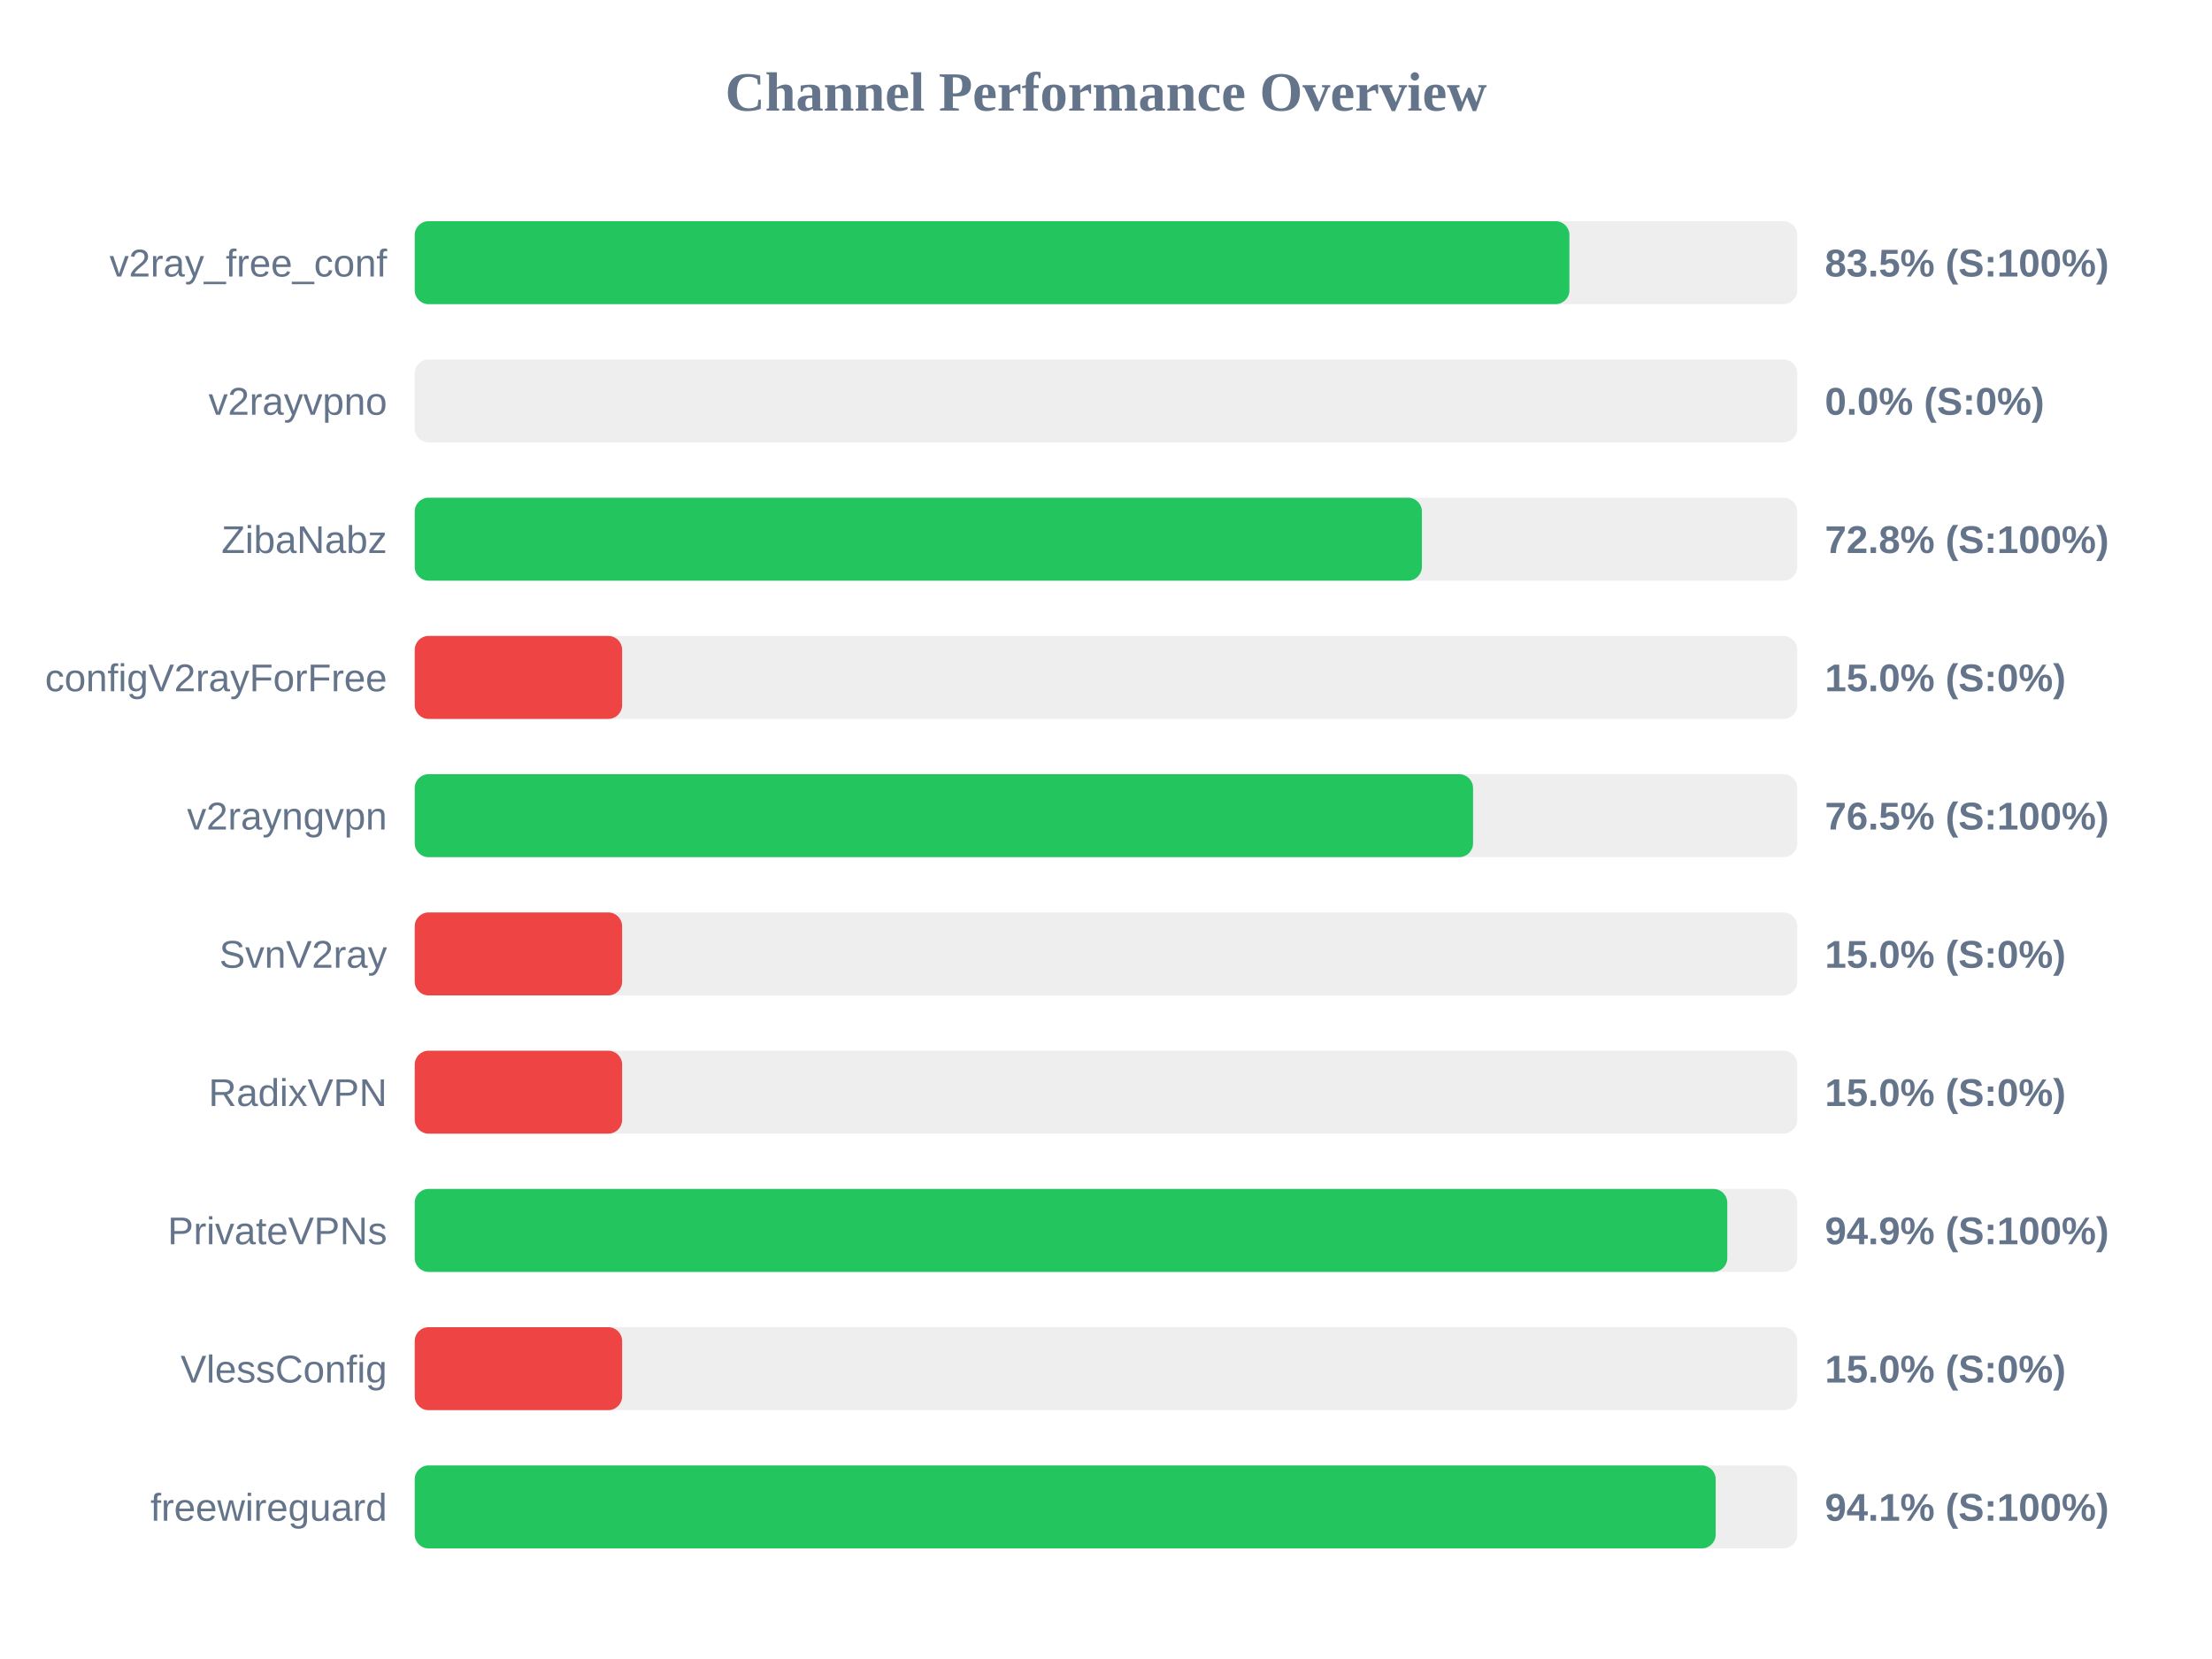
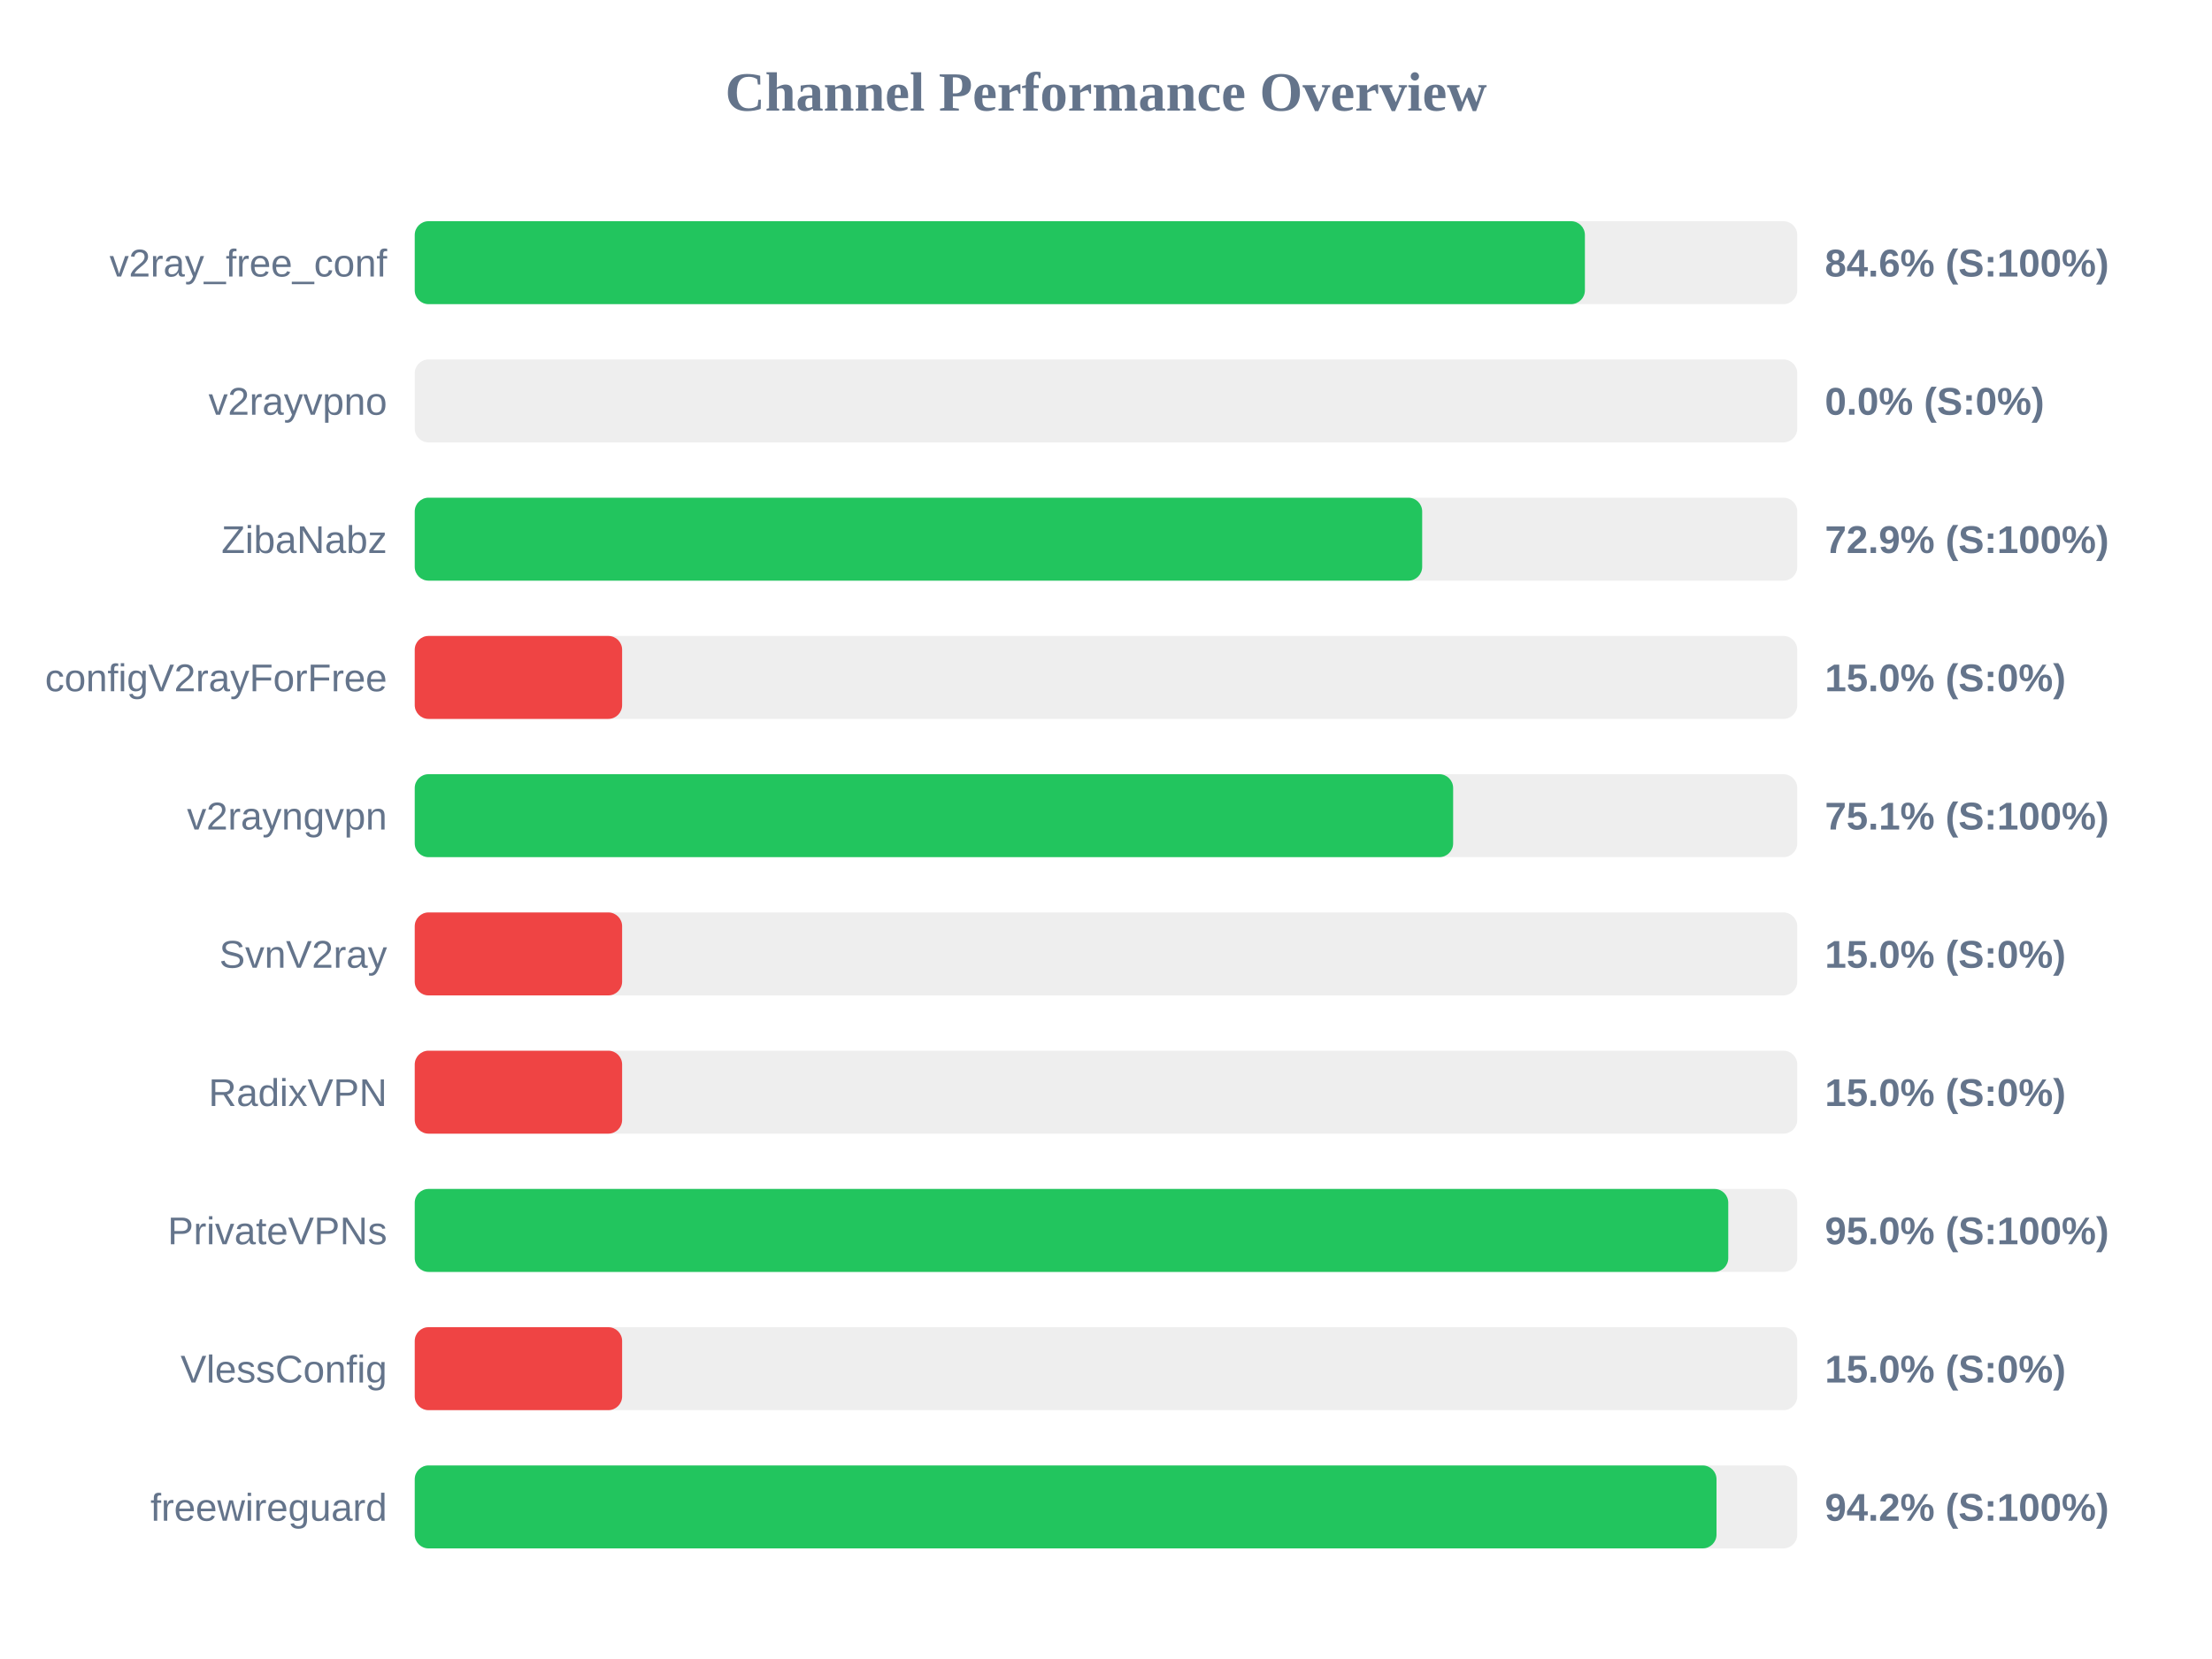
<svg xmlns="http://www.w3.org/2000/svg" width="800" height="600" version="1.1">
  <style>
        .row { font: 14px Arial; fill: #64748b; }
        .score { font: bold 14px Arial; fill: #64748b; }
    </style>
  <text x="400" y="40" text-anchor="middle" font-size="20px" font-weight="bold" fill="#64748b">Channel Performance Overview</text>
  <rect x="150" y="80" width="500" height="30" fill="#eee" rx="5" />
-   <rect x="150" y="80" width="417.6" height="30" fill="#22c55e" rx="5" />
+   <rect x="150" y="80" width="423.2" height="30" fill="#22c55e" rx="5" />
  <text x="140" y="100" text-anchor="end" class="row">v2ray_free_conf</text>
-   <text x="660" y="100" text-anchor="start" class="score">83.5% (S:100%)</text>
+   <text x="660" y="100" text-anchor="start" class="score">84.6% (S:100%)</text>
  <rect x="150" y="130" width="500" height="30" fill="#eee" rx="5" />
  <rect x="150" y="130" width="0.0" height="30" fill="#ef4444" rx="5" />
  <text x="140" y="150" text-anchor="end" class="row">v2rayvpno</text>
  <text x="660" y="150" text-anchor="start" class="score">0.0% (S:0%)</text>
  <rect x="150" y="180" width="500" height="30" fill="#eee" rx="5" />
-   <rect x="150" y="180" width="364.25" height="30" fill="#22c55e" rx="5" />
+   <rect x="150" y="180" width="364.35" height="30" fill="#22c55e" rx="5" />
  <text x="140" y="200" text-anchor="end" class="row">ZibaNabz</text>
-   <text x="660" y="200" text-anchor="start" class="score">72.8% (S:100%)</text>
+   <text x="660" y="200" text-anchor="start" class="score">72.9% (S:100%)</text>
  <rect x="150" y="230" width="500" height="30" fill="#eee" rx="5" />
  <rect x="150" y="230" width="75.0" height="30" fill="#ef4444" rx="5" />
  <text x="140" y="250" text-anchor="end" class="row">configV2rayForFree</text>
  <text x="660" y="250" text-anchor="start" class="score">15.0% (S:0%)</text>
  <rect x="150" y="280" width="500" height="30" fill="#eee" rx="5" />
-   <rect x="150" y="280" width="382.75" height="30" fill="#22c55e" rx="5" />
+   <rect x="150" y="280" width="375.55" height="30" fill="#22c55e" rx="5" />
  <text x="140" y="300" text-anchor="end" class="row">v2rayngvpn</text>
-   <text x="660" y="300" text-anchor="start" class="score">76.5% (S:100%)</text>
+   <text x="660" y="300" text-anchor="start" class="score">75.1% (S:100%)</text>
  <rect x="150" y="330" width="500" height="30" fill="#eee" rx="5" />
  <rect x="150" y="330" width="75.0" height="30" fill="#ef4444" rx="5" />
  <text x="140" y="350" text-anchor="end" class="row">SvnV2ray</text>
  <text x="660" y="350" text-anchor="start" class="score">15.0% (S:0%)</text>
  <rect x="150" y="380" width="500" height="30" fill="#eee" rx="5" />
  <rect x="150" y="380" width="75.0" height="30" fill="#ef4444" rx="5" />
  <text x="140" y="400" text-anchor="end" class="row">RadixVPN</text>
  <text x="660" y="400" text-anchor="start" class="score">15.0% (S:0%)</text>
  <rect x="150" y="430" width="500" height="30" fill="#eee" rx="5" />
-   <rect x="150" y="430" width="474.7" height="30" fill="#22c55e" rx="5" />
+   <rect x="150" y="430" width="475.05" height="30" fill="#22c55e" rx="5" />
  <text x="140" y="450" text-anchor="end" class="row">PrivateVPNs</text>
-   <text x="660" y="450" text-anchor="start" class="score">94.9% (S:100%)</text>
+   <text x="660" y="450" text-anchor="start" class="score">95.0% (S:100%)</text>
  <rect x="150" y="480" width="500" height="30" fill="#eee" rx="5" />
  <rect x="150" y="480" width="75.0" height="30" fill="#ef4444" rx="5" />
  <text x="140" y="500" text-anchor="end" class="row">VlessConfig</text>
  <text x="660" y="500" text-anchor="start" class="score">15.0% (S:0%)</text>
  <rect x="150" y="530" width="500" height="30" fill="#eee" rx="5" />
-   <rect x="150" y="530" width="470.5" height="30" fill="#22c55e" rx="5" />
+   <rect x="150" y="530" width="470.8" height="30" fill="#22c55e" rx="5" />
  <text x="140" y="550" text-anchor="end" class="row">freewireguard</text>
-   <text x="660" y="550" text-anchor="start" class="score">94.1% (S:100%)</text>
+   <text x="660" y="550" text-anchor="start" class="score">94.2% (S:100%)</text>
</svg>
